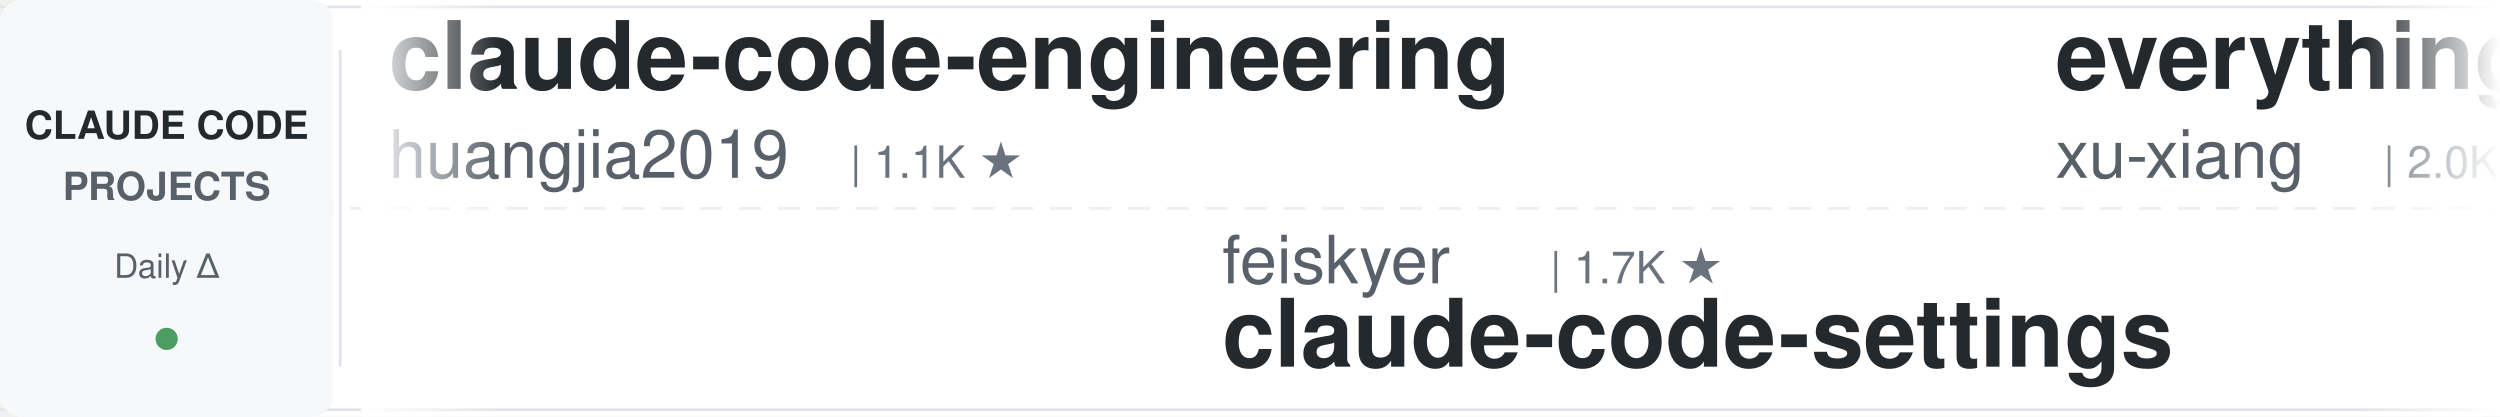
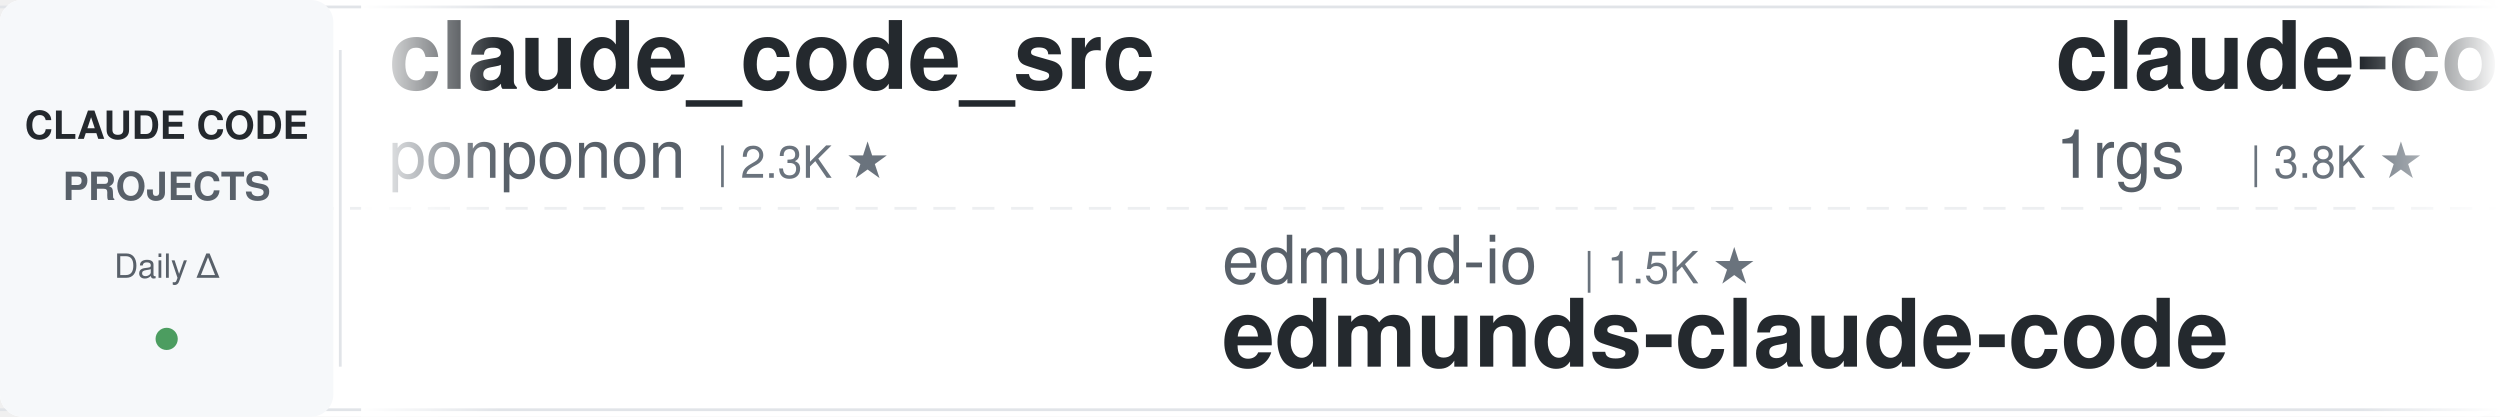
<svg xmlns="http://www.w3.org/2000/svg" width="900" height="150">
  <defs>
    <linearGradient id="leftFade" x1="0%" y1="0%" x2="100%" y2="0%">
      <stop offset="0%" style="stop-color:#ffffff;stop-opacity:1" />
      <stop offset="100%" style="stop-color:#ffffff;stop-opacity:0" />
    </linearGradient>
    <linearGradient id="rightFade" x1="0%" y1="0%" x2="100%" y2="0%">
      <stop offset="0%" style="stop-color:#ffffff;stop-opacity:0" />
      <stop offset="100%" style="stop-color:#ffffff;stop-opacity:1" />
    </linearGradient>
  </defs>
  <rect width="900" height="150" fill="#ffffff" rx="8" />
  <rect x="0" y="2" width="900" height="1" fill="#e1e4e8" />
  <rect x="0" y="147" width="900" height="1" fill="#e1e4e8" />
  <line x1="0" y1="75" x2="900" y2="75" stroke="#e1e4e8" stroke-width="1" stroke-dasharray="8 6" opacity="0.6" />
  <rect x="0" y="0" width="120" height="150" fill="#f6f8fa" rx="8" />
  <text x="60" y="50" font-family="-apple-system, BlinkMacSystemFont, 'Segoe UI', Helvetica, Arial, sans-serif" font-size="14" font-weight="600" fill="#24292e" text-anchor="middle">CLAUDE CODE</text>
  <text x="60" y="72" font-family="-apple-system, BlinkMacSystemFont, 'Segoe UI', Helvetica, Arial, sans-serif" font-size="14" font-weight="600" fill="#586069" text-anchor="middle">PROJECTS</text>
  <text x="60" y="100" font-family="-apple-system, BlinkMacSystemFont, 'Segoe UI', Helvetica, Arial, sans-serif" font-size="12" font-weight="500" fill="#586069" text-anchor="middle">Daily Δ</text>
  <circle cx="60" cy="122" r="4" fill="#22863a" opacity="0.8" />
  <rect x="122" y="18" width="1" height="114" fill="#e1e4e8" />
  <clipPath id="tickerClip">
    <rect x="130" y="0" width="770" height="150" />
  </clipPath>
  <g clip-path="url(#tickerClip)">
    <g id="tickerItems">
      <animateTransform attributeName="transform" attributeType="XML" type="translate" from="0 0" to="-3000 0" dur="54s" repeatCount="indefinite" />
      <g transform="translate(0, 0)">
-         <text x="140" y="32" font-family="-apple-system, BlinkMacSystemFont, 'Segoe UI', Helvetica, Arial, sans-serif" font-size="34" font-weight="600" fill="#24292e">claude-code-engineering</text>
-         <text x="140" y="64" font-family="-apple-system, BlinkMacSystemFont, 'Segoe UI', Helvetica, Arial, sans-serif" font-size="24" font-weight="400" fill="#586069">huangjia2019</text>
-         <text x="306" y="64" font-family="-apple-system, BlinkMacSystemFont, 'Segoe UI', Helvetica, Arial, sans-serif" font-size="16" font-weight="500" fill="#6a737d">| 1.1K ★</text>
+         <text x="140" y="32" font-family="-apple-system, BlinkMacSystemFont, 'Segoe UI', Helvetica, Arial, sans-serif" font-size="34" font-weight="600" fill="#24292e">claude_code_src</text>
+         <text x="140" y="64" font-family="-apple-system, BlinkMacSystemFont, 'Segoe UI', Helvetica, Arial, sans-serif" font-size="24" font-weight="400" fill="#586069">ponponon</text>
+         <text x="258" y="64" font-family="-apple-system, BlinkMacSystemFont, 'Segoe UI', Helvetica, Arial, sans-serif" font-size="16" font-weight="500" fill="#6a737d">| 2.3K ★</text>
      </g>
      <g transform="translate(300, 0)">
-         <text x="140" y="102" font-family="-apple-system, BlinkMacSystemFont, 'Segoe UI', Helvetica, Arial, sans-serif" font-size="24" font-weight="400" fill="#586069">feiskyer</text>
-         <text x="258" y="102" font-family="-apple-system, BlinkMacSystemFont, 'Segoe UI', Helvetica, Arial, sans-serif" font-size="16" font-weight="500" fill="#6a737d">| 1.7K ★</text>
-         <text x="140" y="132" font-family="-apple-system, BlinkMacSystemFont, 'Segoe UI', Helvetica, Arial, sans-serif" font-size="34" font-weight="600" fill="#24292e">claude-code-settings</text>
+         <text x="140" y="102" font-family="-apple-system, BlinkMacSystemFont, 'Segoe UI', Helvetica, Arial, sans-serif" font-size="24" font-weight="400" fill="#586069">edmund-io</text>
+         <text x="270" y="102" font-family="-apple-system, BlinkMacSystemFont, 'Segoe UI', Helvetica, Arial, sans-serif" font-size="16" font-weight="500" fill="#6a737d">| 1.5K ★</text>
+         <text x="140" y="132" font-family="-apple-system, BlinkMacSystemFont, 'Segoe UI', Helvetica, Arial, sans-serif" font-size="34" font-weight="600" fill="#24292e">edmunds-claude-code</text>
      </g>
      <g transform="translate(600, 0)">
-         <text x="140" y="32" font-family="-apple-system, BlinkMacSystemFont, 'Segoe UI', Helvetica, Arial, sans-serif" font-size="34" font-weight="600" fill="#24292e">everything-claude-code-z...</text>
-         <text x="140" y="64" font-family="-apple-system, BlinkMacSystemFont, 'Segoe UI', Helvetica, Arial, sans-serif" font-size="24" font-weight="400" fill="#586069">xu-xiang</text>
-         <text x="258" y="64" font-family="-apple-system, BlinkMacSystemFont, 'Segoe UI', Helvetica, Arial, sans-serif" font-size="16" font-weight="500" fill="#6a737d">| 2.0K ★</text>
+         <text x="140" y="32" font-family="-apple-system, BlinkMacSystemFont, 'Segoe UI', Helvetica, Arial, sans-serif" font-size="34" font-weight="600" fill="#24292e">claude-code-proxy</text>
+         <text x="140" y="64" font-family="-apple-system, BlinkMacSystemFont, 'Segoe UI', Helvetica, Arial, sans-serif" font-size="24" font-weight="400" fill="#586069">1rgs</text>
+         <text x="210" y="64" font-family="-apple-system, BlinkMacSystemFont, 'Segoe UI', Helvetica, Arial, sans-serif" font-size="16" font-weight="500" fill="#6a737d">| 3.8K ★</text>
      </g>
      <g transform="translate(900, 0)">
-         <text x="140" y="102" font-family="-apple-system, BlinkMacSystemFont, 'Segoe UI', Helvetica, Arial, sans-serif" font-size="24" font-weight="400" fill="#586069">daymade</text>
-         <text x="246" y="102" font-family="-apple-system, BlinkMacSystemFont, 'Segoe UI', Helvetica, Arial, sans-serif" font-size="16" font-weight="500" fill="#6a737d">| 1.4K ★</text>
-         <text x="140" y="132" font-family="-apple-system, BlinkMacSystemFont, 'Segoe UI', Helvetica, Arial, sans-serif" font-size="34" font-weight="600" fill="#24292e">claude-code-skills</text>
+         <text x="140" y="102" font-family="-apple-system, BlinkMacSystemFont, 'Segoe UI', Helvetica, Arial, sans-serif" font-size="24" font-weight="400" fill="#586069">nicedreamzapp</text>
+         <text x="318" y="102" font-family="-apple-system, BlinkMacSystemFont, 'Segoe UI', Helvetica, Arial, sans-serif" font-size="16" font-weight="500" fill="#6a737d">| 3.3K ★</text>
+         <text x="140" y="132" font-family="-apple-system, BlinkMacSystemFont, 'Segoe UI', Helvetica, Arial, sans-serif" font-size="34" font-weight="600" fill="#24292e">claude-code-local</text>
      </g>
      <g transform="translate(1200, 0)">
-         <text x="140" y="32" font-family="-apple-system, BlinkMacSystemFont, 'Segoe UI', Helvetica, Arial, sans-serif" font-size="34" font-weight="600" fill="#24292e">Open-ClaudeCode</text>
-         <text x="140" y="64" font-family="-apple-system, BlinkMacSystemFont, 'Segoe UI', Helvetica, Arial, sans-serif" font-size="24" font-weight="400" fill="#586069">LING71671</text>
-         <text x="270" y="64" font-family="-apple-system, BlinkMacSystemFont, 'Segoe UI', Helvetica, Arial, sans-serif" font-size="16" font-weight="500" fill="#6a737d">| 960 ★</text>
+         <text x="140" y="32" font-family="-apple-system, BlinkMacSystemFont, 'Segoe UI', Helvetica, Arial, sans-serif" font-size="34" font-weight="600" fill="#24292e">ClaudeCodeAgents</text>
+         <text x="140" y="64" font-family="-apple-system, BlinkMacSystemFont, 'Segoe UI', Helvetica, Arial, sans-serif" font-size="24" font-weight="400" fill="#586069">darcyegb</text>
+         <text x="258" y="64" font-family="-apple-system, BlinkMacSystemFont, 'Segoe UI', Helvetica, Arial, sans-serif" font-size="16" font-weight="500" fill="#6a737d">| 770 ★</text>
      </g>
      <g transform="translate(1500, 0)">
-         <text x="140" y="102" font-family="-apple-system, BlinkMacSystemFont, 'Segoe UI', Helvetica, Arial, sans-serif" font-size="24" font-weight="400" fill="#586069">alejandrobalderas</text>
-         <text x="366" y="102" font-family="-apple-system, BlinkMacSystemFont, 'Segoe UI', Helvetica, Arial, sans-serif" font-size="16" font-weight="500" fill="#6a737d">| 3.0K ★</text>
-         <text x="140" y="132" font-family="-apple-system, BlinkMacSystemFont, 'Segoe UI', Helvetica, Arial, sans-serif" font-size="34" font-weight="600" fill="#24292e">claude-code-from-source</text>
+         <text x="140" y="102" font-family="-apple-system, BlinkMacSystemFont, 'Segoe UI', Helvetica, Arial, sans-serif" font-size="24" font-weight="400" fill="#586069">repowise-dev</text>
+         <text x="306" y="102" font-family="-apple-system, BlinkMacSystemFont, 'Segoe UI', Helvetica, Arial, sans-serif" font-size="16" font-weight="500" fill="#6a737d">| 1.2K ★</text>
+         <text x="140" y="132" font-family="-apple-system, BlinkMacSystemFont, 'Segoe UI', Helvetica, Arial, sans-serif" font-size="34" font-weight="600" fill="#24292e">claude-code-prompts</text>
      </g>
      <g transform="translate(1800, 0)">
-         <text x="140" y="32" font-family="-apple-system, BlinkMacSystemFont, 'Segoe UI', Helvetica, Arial, sans-serif" font-size="34" font-weight="600" fill="#24292e">learn-claude-code</text>
-         <text x="140" y="64" font-family="-apple-system, BlinkMacSystemFont, 'Segoe UI', Helvetica, Arial, sans-serif" font-size="24" font-weight="400" fill="#586069">shareAI-lab</text>
-         <text x="294" y="64" font-family="-apple-system, BlinkMacSystemFont, 'Segoe UI', Helvetica, Arial, sans-serif" font-size="16" font-weight="500" fill="#6a737d">| 77.9K ★</text>
+         <text x="140" y="32" font-family="-apple-system, BlinkMacSystemFont, 'Segoe UI', Helvetica, Arial, sans-serif" font-size="34" font-weight="600" fill="#24292e">claude-code-workflows</text>
+         <text x="140" y="64" font-family="-apple-system, BlinkMacSystemFont, 'Segoe UI', Helvetica, Arial, sans-serif" font-size="24" font-weight="400" fill="#586069">OneRedOak</text>
+         <text x="270" y="64" font-family="-apple-system, BlinkMacSystemFont, 'Segoe UI', Helvetica, Arial, sans-serif" font-size="16" font-weight="500" fill="#6a737d">| 3.9K ★</text>
      </g>
      <g transform="translate(2100, 0)">
-         <text x="140" y="102" font-family="-apple-system, BlinkMacSystemFont, 'Segoe UI', Helvetica, Arial, sans-serif" font-size="24" font-weight="400" fill="#586069">anthropics</text>
-         <text x="282" y="102" font-family="-apple-system, BlinkMacSystemFont, 'Segoe UI', Helvetica, Arial, sans-serif" font-size="16" font-weight="500" fill="#6a737d">| 9.3K ★</text>
-         <text x="140" y="132" font-family="-apple-system, BlinkMacSystemFont, 'Segoe UI', Helvetica, Arial, sans-serif" font-size="34" font-weight="600" fill="#24292e">claude-code-action</text>
+         <text x="140" y="102" font-family="-apple-system, BlinkMacSystemFont, 'Segoe UI', Helvetica, Arial, sans-serif" font-size="24" font-weight="400" fill="#586069">techjarves</text>
+         <text x="282" y="102" font-family="-apple-system, BlinkMacSystemFont, 'Segoe UI', Helvetica, Arial, sans-serif" font-size="16" font-weight="500" fill="#6a737d">| 1.5K ★</text>
+         <text x="140" y="132" font-family="-apple-system, BlinkMacSystemFont, 'Segoe UI', Helvetica, Arial, sans-serif" font-size="34" font-weight="600" fill="#24292e">ClaudeCode-Portable</text>
      </g>
      <g transform="translate(2400, 0)">
-         <text x="140" y="32" font-family="-apple-system, BlinkMacSystemFont, 'Segoe UI', Helvetica, Arial, sans-serif" font-size="34" font-weight="600" fill="#24292e">claude-code-hub</text>
-         <text x="140" y="64" font-family="-apple-system, BlinkMacSystemFont, 'Segoe UI', Helvetica, Arial, sans-serif" font-size="24" font-weight="400" fill="#586069">ding113</text>
-         <text x="246" y="64" font-family="-apple-system, BlinkMacSystemFont, 'Segoe UI', Helvetica, Arial, sans-serif" font-size="16" font-weight="500" fill="#6a737d">| 3.4K ★</text>
+         <text x="140" y="32" font-family="-apple-system, BlinkMacSystemFont, 'Segoe UI', Helvetica, Arial, sans-serif" font-size="34" font-weight="600" fill="#24292e">system_prompts_leaks</text>
+         <text x="140" y="64" font-family="-apple-system, BlinkMacSystemFont, 'Segoe UI', Helvetica, Arial, sans-serif" font-size="24" font-weight="400" fill="#586069">asgeirtj</text>
+         <text x="258" y="64" font-family="-apple-system, BlinkMacSystemFont, 'Segoe UI', Helvetica, Arial, sans-serif" font-size="16" font-weight="500" fill="#6a737d">| 68.7K ★</text>
      </g>
      <g transform="translate(2700, 0)">
-         <text x="140" y="102" font-family="-apple-system, BlinkMacSystemFont, 'Segoe UI', Helvetica, Arial, sans-serif" font-size="24" font-weight="400" fill="#586069">anthropics</text>
-         <text x="282" y="102" font-family="-apple-system, BlinkMacSystemFont, 'Segoe UI', Helvetica, Arial, sans-serif" font-size="16" font-weight="500" fill="#6a737d">| 995 ★</text>
-         <text x="140" y="132" font-family="-apple-system, BlinkMacSystemFont, 'Segoe UI', Helvetica, Arial, sans-serif" font-size="34" font-weight="600" fill="#24292e">claude-code-base-action</text>
+         <text x="140" y="102" font-family="-apple-system, BlinkMacSystemFont, 'Segoe UI', Helvetica, Arial, sans-serif" font-size="24" font-weight="400" fill="#586069">ChrisWiles</text>
+         <text x="282" y="102" font-family="-apple-system, BlinkMacSystemFont, 'Segoe UI', Helvetica, Arial, sans-serif" font-size="16" font-weight="500" fill="#6a737d">| 6.1K ★</text>
+         <text x="140" y="132" font-family="-apple-system, BlinkMacSystemFont, 'Segoe UI', Helvetica, Arial, sans-serif" font-size="34" font-weight="600" fill="#24292e">claude-code-showcase</text>
      </g>
      <g transform="translate(3000, 0)">
-         <text x="140" y="32" font-family="-apple-system, BlinkMacSystemFont, 'Segoe UI', Helvetica, Arial, sans-serif" font-size="34" font-weight="600" fill="#24292e">claude-code-engineering</text>
-         <text x="140" y="64" font-family="-apple-system, BlinkMacSystemFont, 'Segoe UI', Helvetica, Arial, sans-serif" font-size="24" font-weight="400" fill="#586069">huangjia2019</text>
-         <text x="306" y="64" font-family="-apple-system, BlinkMacSystemFont, 'Segoe UI', Helvetica, Arial, sans-serif" font-size="16" font-weight="500" fill="#6a737d">| 1.1K ★</text>
+         <text x="140" y="32" font-family="-apple-system, BlinkMacSystemFont, 'Segoe UI', Helvetica, Arial, sans-serif" font-size="34" font-weight="600" fill="#24292e">claude_code_src</text>
+         <text x="140" y="64" font-family="-apple-system, BlinkMacSystemFont, 'Segoe UI', Helvetica, Arial, sans-serif" font-size="24" font-weight="400" fill="#586069">ponponon</text>
+         <text x="258" y="64" font-family="-apple-system, BlinkMacSystemFont, 'Segoe UI', Helvetica, Arial, sans-serif" font-size="16" font-weight="500" fill="#6a737d">| 2.3K ★</text>
      </g>
      <g transform="translate(3300, 0)">
-         <text x="140" y="102" font-family="-apple-system, BlinkMacSystemFont, 'Segoe UI', Helvetica, Arial, sans-serif" font-size="24" font-weight="400" fill="#586069">feiskyer</text>
-         <text x="258" y="102" font-family="-apple-system, BlinkMacSystemFont, 'Segoe UI', Helvetica, Arial, sans-serif" font-size="16" font-weight="500" fill="#6a737d">| 1.7K ★</text>
-         <text x="140" y="132" font-family="-apple-system, BlinkMacSystemFont, 'Segoe UI', Helvetica, Arial, sans-serif" font-size="34" font-weight="600" fill="#24292e">claude-code-settings</text>
+         <text x="140" y="102" font-family="-apple-system, BlinkMacSystemFont, 'Segoe UI', Helvetica, Arial, sans-serif" font-size="24" font-weight="400" fill="#586069">edmund-io</text>
+         <text x="270" y="102" font-family="-apple-system, BlinkMacSystemFont, 'Segoe UI', Helvetica, Arial, sans-serif" font-size="16" font-weight="500" fill="#6a737d">| 1.5K ★</text>
+         <text x="140" y="132" font-family="-apple-system, BlinkMacSystemFont, 'Segoe UI', Helvetica, Arial, sans-serif" font-size="34" font-weight="600" fill="#24292e">edmunds-claude-code</text>
      </g>
      <g transform="translate(3600, 0)">
-         <text x="140" y="32" font-family="-apple-system, BlinkMacSystemFont, 'Segoe UI', Helvetica, Arial, sans-serif" font-size="34" font-weight="600" fill="#24292e">everything-claude-code-z...</text>
-         <text x="140" y="64" font-family="-apple-system, BlinkMacSystemFont, 'Segoe UI', Helvetica, Arial, sans-serif" font-size="24" font-weight="400" fill="#586069">xu-xiang</text>
-         <text x="258" y="64" font-family="-apple-system, BlinkMacSystemFont, 'Segoe UI', Helvetica, Arial, sans-serif" font-size="16" font-weight="500" fill="#6a737d">| 2.0K ★</text>
+         <text x="140" y="32" font-family="-apple-system, BlinkMacSystemFont, 'Segoe UI', Helvetica, Arial, sans-serif" font-size="34" font-weight="600" fill="#24292e">claude-code-proxy</text>
+         <text x="140" y="64" font-family="-apple-system, BlinkMacSystemFont, 'Segoe UI', Helvetica, Arial, sans-serif" font-size="24" font-weight="400" fill="#586069">1rgs</text>
+         <text x="210" y="64" font-family="-apple-system, BlinkMacSystemFont, 'Segoe UI', Helvetica, Arial, sans-serif" font-size="16" font-weight="500" fill="#6a737d">| 3.8K ★</text>
      </g>
      <g transform="translate(3900, 0)">
-         <text x="140" y="102" font-family="-apple-system, BlinkMacSystemFont, 'Segoe UI', Helvetica, Arial, sans-serif" font-size="24" font-weight="400" fill="#586069">daymade</text>
-         <text x="246" y="102" font-family="-apple-system, BlinkMacSystemFont, 'Segoe UI', Helvetica, Arial, sans-serif" font-size="16" font-weight="500" fill="#6a737d">| 1.4K ★</text>
-         <text x="140" y="132" font-family="-apple-system, BlinkMacSystemFont, 'Segoe UI', Helvetica, Arial, sans-serif" font-size="34" font-weight="600" fill="#24292e">claude-code-skills</text>
+         <text x="140" y="102" font-family="-apple-system, BlinkMacSystemFont, 'Segoe UI', Helvetica, Arial, sans-serif" font-size="24" font-weight="400" fill="#586069">nicedreamzapp</text>
+         <text x="318" y="102" font-family="-apple-system, BlinkMacSystemFont, 'Segoe UI', Helvetica, Arial, sans-serif" font-size="16" font-weight="500" fill="#6a737d">| 3.3K ★</text>
+         <text x="140" y="132" font-family="-apple-system, BlinkMacSystemFont, 'Segoe UI', Helvetica, Arial, sans-serif" font-size="34" font-weight="600" fill="#24292e">claude-code-local</text>
      </g>
    </g>
  </g>
  <rect x="130" y="0" width="50" height="150" fill="url(#leftFade)" />
  <rect x="850" y="0" width="50" height="150" fill="url(#rightFade)" />
</svg>
